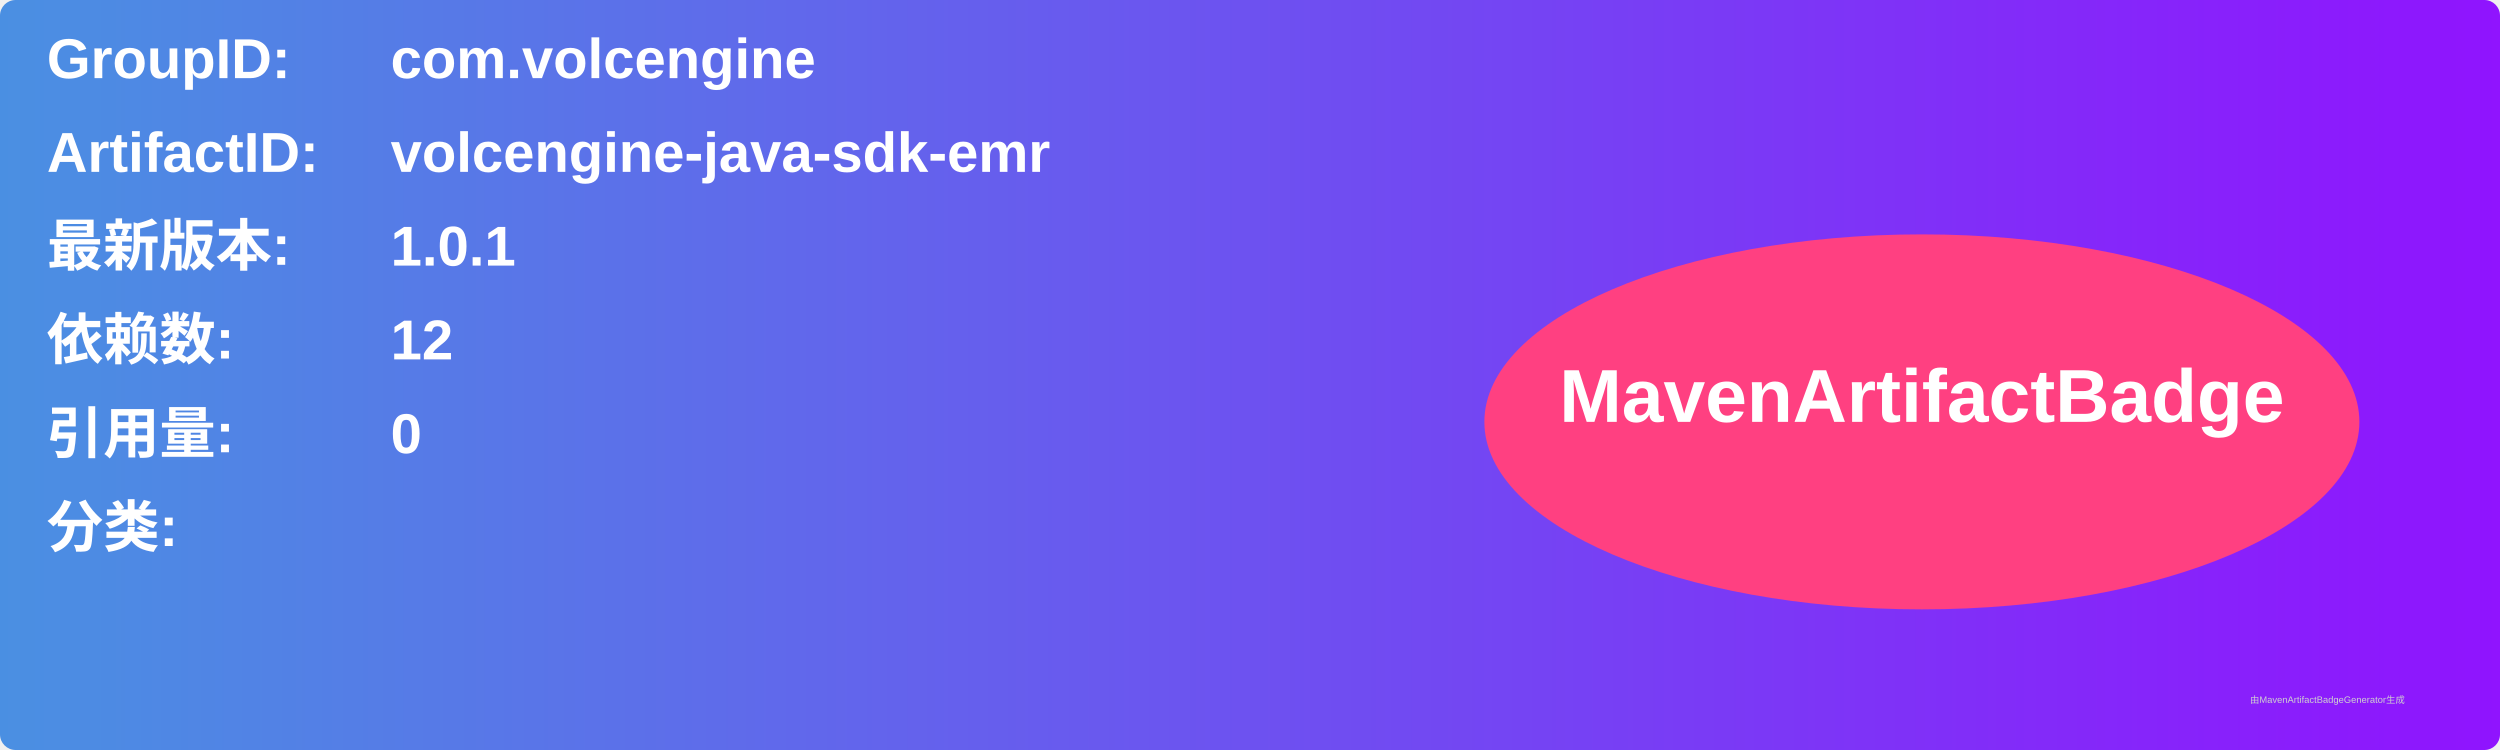
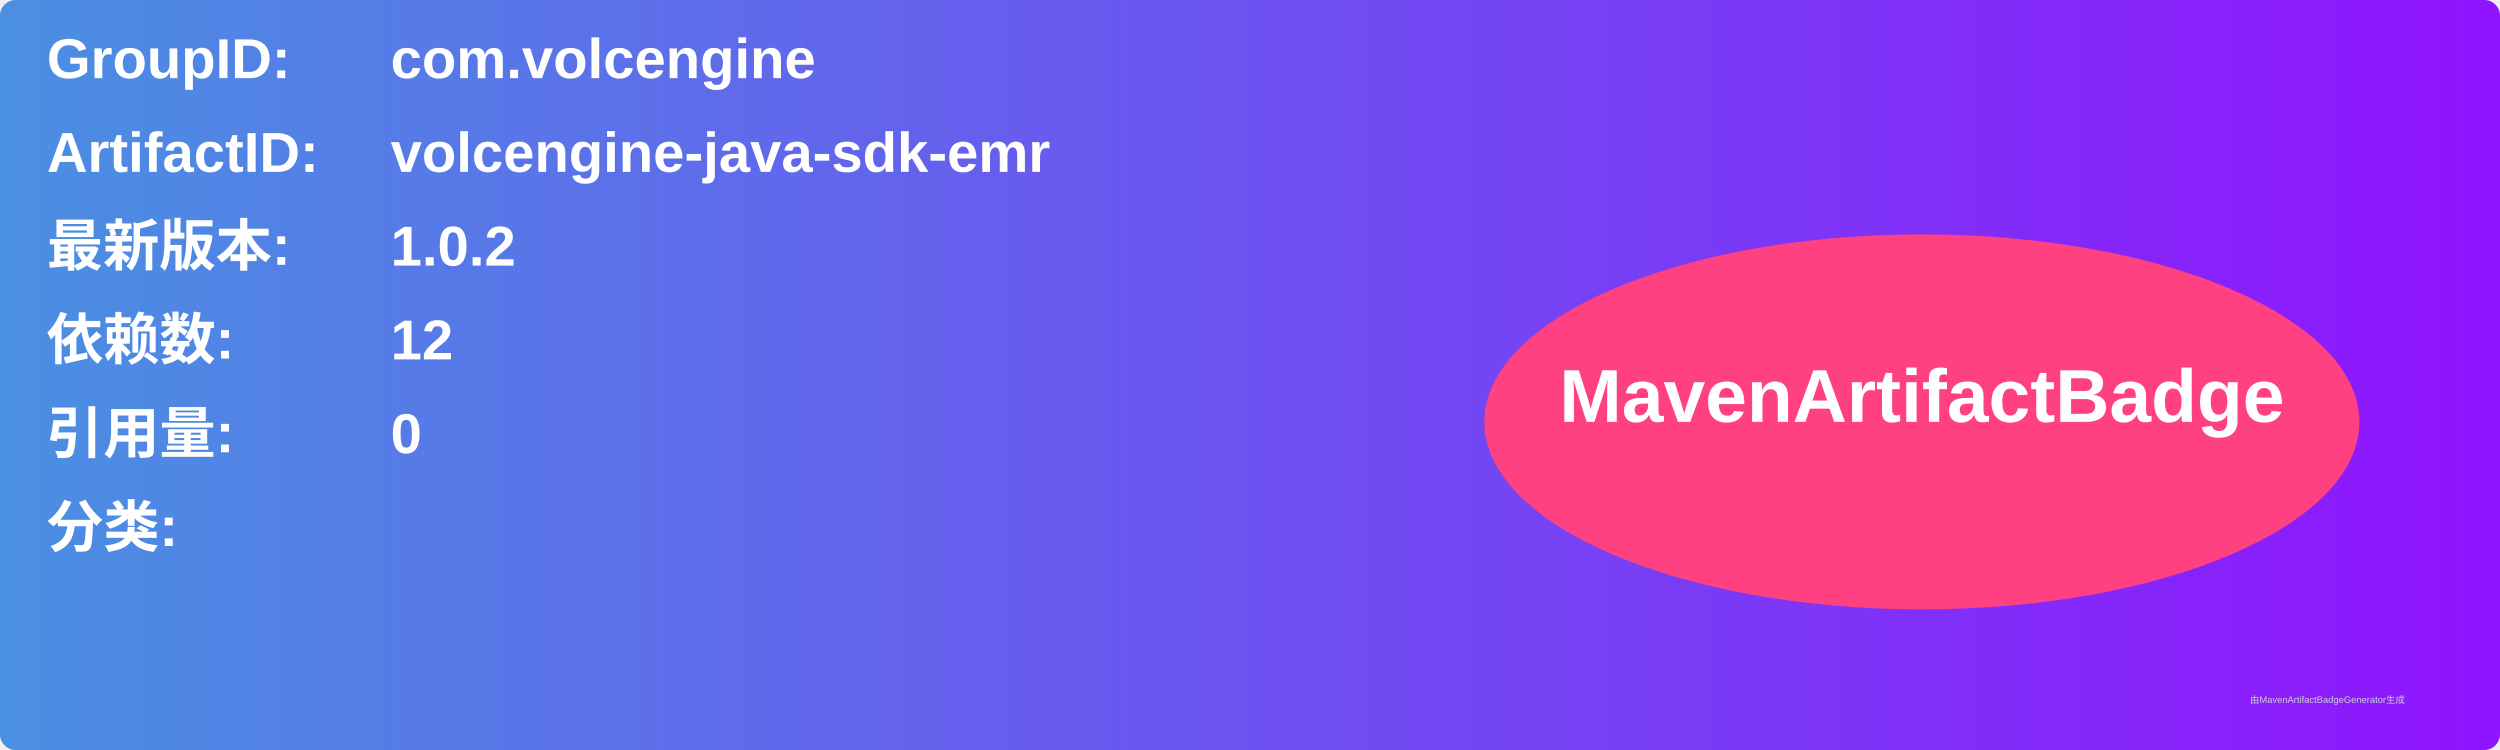
<svg xmlns="http://www.w3.org/2000/svg" width="800" height="240" viewBox="0 0 800 240">
  <linearGradient id="grad" x1="0%" y1="0%" x2="100%" y2="0%">
    <stop offset="0%" stop-color="#4a90e2" />
    <stop offset="100%" stop-color="#9013fe" />
  </linearGradient>
  <rect width="100%" height="100%" rx="5" ry="5" fill="url(#grad)" />
  <g transform="translate(15, 15)">
    <text x="0" y="10" font-family="Arial" font-size="18" fill="white" font-weight="bold" width="260">GroupID:</text>
    <text x="110" y="10" font-family="Arial" font-size="18" fill="white" font-weight="bold" width="460">com.volcengine</text>
    <text x="0" y="40" font-family="Arial" font-size="18" fill="white" font-weight="bold" width="260">ArtifactID:</text>
    <text x="110" y="40" font-family="Arial" font-size="18" fill="white" font-weight="bold" width="460">volcengine-java-sdk-emr</text>
    <text x="0" y="70" font-family="Arial" font-size="18" fill="white" font-weight="bold">最新版本:</text>
    <text x="110" y="70" font-family="Arial" font-size="18" fill="white" font-weight="bold">
-       <tspan font-weight="bold">1.0.1</tspan>
+       <tspan font-weight="bold">1.0.2</tspan>
    </text>
    <text x="0" y="100" font-family="Arial" font-size="18" fill="white" font-weight="bold">依赖数: </text>
    <text x="110" y="100" font-family="Arial" font-size="18" fill="white">
      <tspan font-weight="bold">12</tspan>
    </text>
    <text x="0" y="130" font-family="Arial" font-size="18" fill="white" font-weight="bold">引用量: </text>
    <text x="110" y="130" font-family="Arial" font-size="18" fill="white">
      <tspan font-weight="bold">0</tspan>
    </text>
    <text x="0" y="160" font-family="Arial" font-size="18" fill="white" font-weight="bold">分类:</text>
    <text x="10" y="190" font-family="Arial" font-size="10" fill="white">
      <tspan font-weight="bold" />
    </text>
    <ellipse cx="600" cy="120" rx="140" ry="60" fill="#ff4081" />
    <text x="600" y="120" text-anchor="middle" font-family="Arial" font-size="24" fill="white" font-weight="bold">MavenArtifactBadge</text>
  </g>
  <text x="720" y="225" font-family="Arial" font-size="3" fill="#d0d0d0">由MavenArtifactBadgeGenerator生成</text>
</svg>
